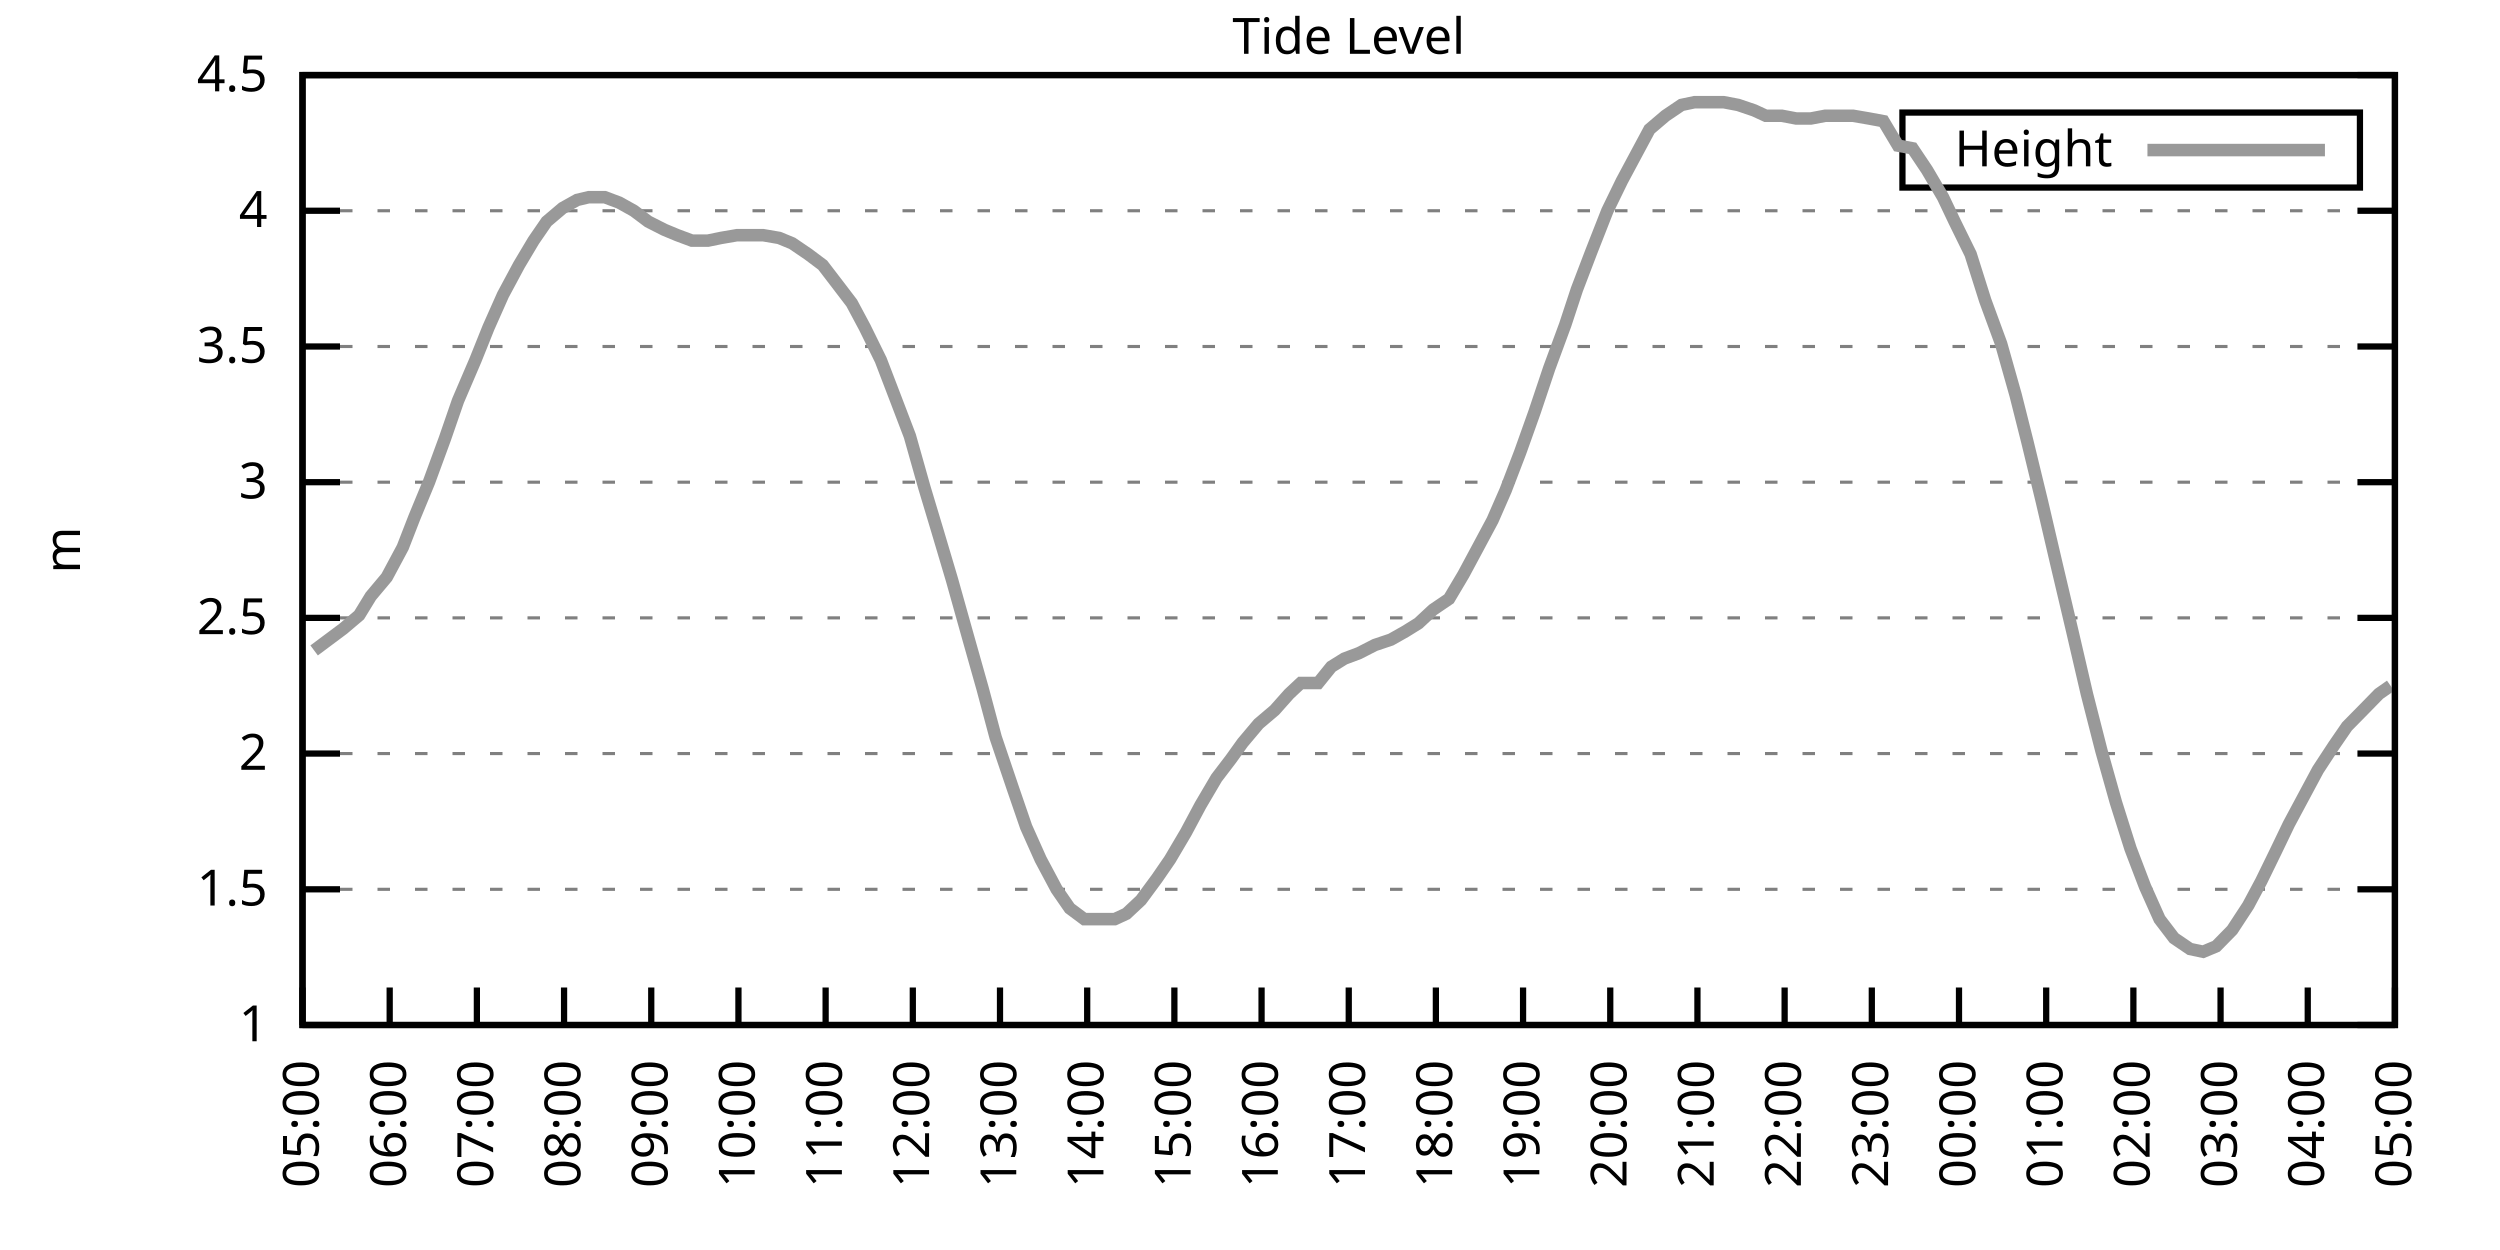
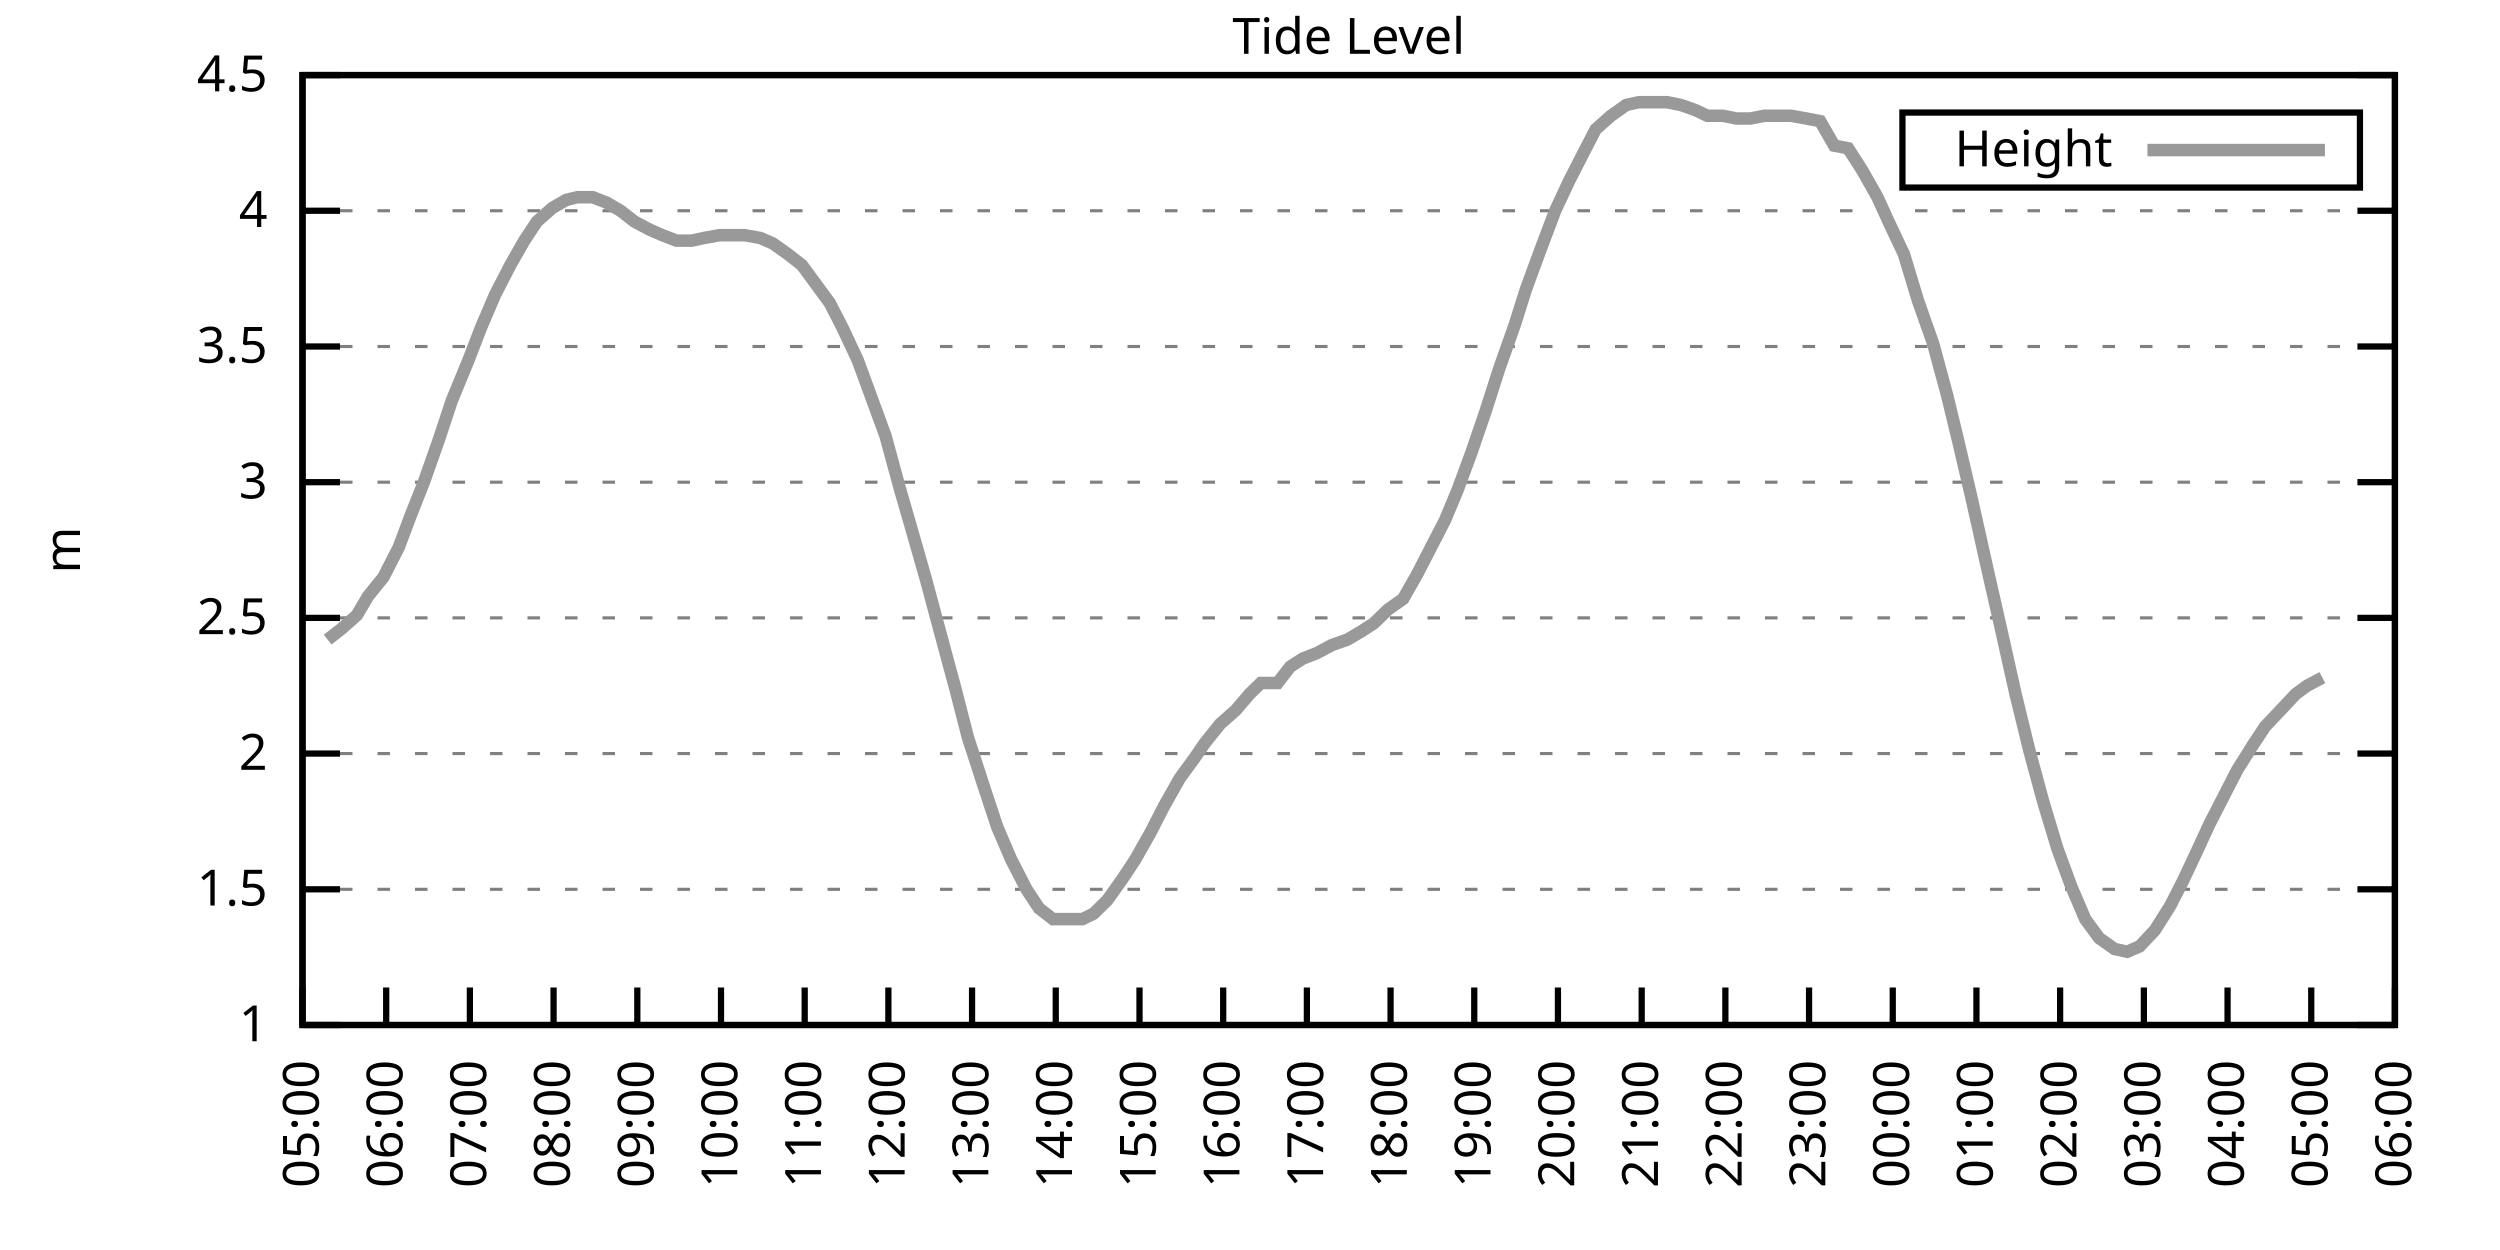
<svg xmlns="http://www.w3.org/2000/svg" xmlns:xlink="http://www.w3.org/1999/xlink" width="400" height="200" viewBox="0 0 400 200">
  <g id="gnuplot_canvas">
    <rect x="0" y="0" width="400" height="200" fill="none" />
    <defs>
      <circle id="gpDot" r="0.5" stroke-width="0.5" stroke="currentColor" />
      <path id="gpPt0" stroke-width="0.333" stroke="currentColor" d="M-1,0 h2 M0,-1 v2" />
      <path id="gpPt1" stroke-width="0.333" stroke="currentColor" d="M-1,-1 L1,1 M1,-1 L-1,1" />
      <path id="gpPt2" stroke-width="0.333" stroke="currentColor" d="M-1,0 L1,0 M0,-1 L0,1 M-1,-1 L1,1 M-1,1 L1,-1" />
      <rect id="gpPt3" stroke-width="0.333" stroke="currentColor" x="-1" y="-1" width="2" height="2" />
      <rect id="gpPt4" stroke-width="0.333" stroke="currentColor" fill="currentColor" x="-1" y="-1" width="2" height="2" />
      <circle id="gpPt5" stroke-width="0.333" stroke="currentColor" cx="0" cy="0" r="1" />
      <use xlink:href="#gpPt5" id="gpPt6" fill="currentColor" stroke="none" />
      <path id="gpPt7" stroke-width="0.333" stroke="currentColor" d="M0,-1.33 L-1.33,0.67 L1.33,0.67 z" />
      <use xlink:href="#gpPt7" id="gpPt8" fill="currentColor" stroke="none" />
      <use xlink:href="#gpPt7" id="gpPt9" stroke="currentColor" transform="rotate(180)" />
      <use xlink:href="#gpPt9" id="gpPt10" fill="currentColor" stroke="none" />
      <use xlink:href="#gpPt3" id="gpPt11" stroke="currentColor" transform="rotate(45)" />
      <use xlink:href="#gpPt11" id="gpPt12" fill="currentColor" stroke="none" />
      <path id="gpPt13" stroke-width="0.333" stroke="currentColor" d="M0,1.330 L1.265,0.411 L0.782,-1.067 L-0.782,-1.076 L-1.265,0.411 z" />
      <use xlink:href="#gpPt13" id="gpPt14" fill="currentColor" stroke="none" />
      <filter id="textbox" filterUnits="objectBoundingBox" x="0" y="0" height="1" width="1">
        <feFlood flood-color="white" flood-opacity="1" result="bgnd" />
        <feComposite in="SourceGraphic" in2="bgnd" operator="atop" />
      </filter>
      <filter id="greybox" filterUnits="objectBoundingBox" x="0" y="0" height="1" width="1">
        <feFlood flood-color="lightgrey" flood-opacity="1" result="grey" />
        <feComposite in="SourceGraphic" in2="grey" operator="atop" />
      </filter>
    </defs>
    <g fill="none" color="white" stroke="currentColor" stroke-width="1.00" stroke-linecap="butt" stroke-linejoin="miter">
</g>
    <g fill="none" color="black" stroke="currentColor" stroke-width="1.00" stroke-linecap="butt" stroke-linejoin="miter">
      <g stroke="none" shape-rendering="crispEdges">
        <polygon fill="rgb(255, 255, 255)" points="48.40,164.00 383.18,164.00 383.18,12.02 48.40,12.02 " />
      </g>
    </g>
    <g fill="none" color="black" stroke="currentColor" stroke-width="1.00" stroke-linecap="butt" stroke-linejoin="miter">
</g>
    <g fill="none" color="black" stroke="black" stroke-width="0.50" stroke-linecap="butt" stroke-linejoin="miter">
</g>
    <g fill="none" color="gray" stroke="currentColor" stroke-width="0.50" stroke-linecap="butt" stroke-linejoin="miter">
      <path stroke="gray" stroke-dasharray="2,4" class="gridline" d="M48.40,164.00 L383.19,164.00  " />
    </g>
    <g fill="none" color="gray" stroke="gray" stroke-width="1.00" stroke-linecap="butt" stroke-linejoin="miter">
</g>
    <g fill="none" color="black" stroke="currentColor" stroke-width="1.00" stroke-linecap="butt" stroke-linejoin="miter">
      <path stroke="black" d="M48.40,164.00 L54.40,164.00 M383.19,164.00 L377.19,164.00  " />
      <g transform="translate(42.80,166.60)" stroke="none" fill="black" font-family="Sans" font-size="8.00" text-anchor="end">
        <text>
          <tspan font-family="Sans"> 1</tspan>
        </text>
      </g>
    </g>
    <g fill="none" color="black" stroke="currentColor" stroke-width="1.00" stroke-linecap="butt" stroke-linejoin="miter">
</g>
    <g fill="none" color="black" stroke="black" stroke-width="0.50" stroke-linecap="butt" stroke-linejoin="miter">
</g>
    <g fill="none" color="gray" stroke="currentColor" stroke-width="0.50" stroke-linecap="butt" stroke-linejoin="miter">
      <path stroke="gray" stroke-dasharray="2,4" class="gridline" d="M48.40,142.29 L383.19,142.29  " />
    </g>
    <g fill="none" color="gray" stroke="gray" stroke-width="1.00" stroke-linecap="butt" stroke-linejoin="miter">
</g>
    <g fill="none" color="black" stroke="currentColor" stroke-width="1.00" stroke-linecap="butt" stroke-linejoin="miter">
      <path stroke="black" d="M48.40,142.29 L54.40,142.29 M383.19,142.29 L377.19,142.29  " />
      <g transform="translate(42.80,144.89)" stroke="none" fill="black" font-family="Sans" font-size="8.00" text-anchor="end">
        <text>
          <tspan font-family="Sans"> 1.5</tspan>
        </text>
      </g>
    </g>
    <g fill="none" color="black" stroke="currentColor" stroke-width="1.00" stroke-linecap="butt" stroke-linejoin="miter">
</g>
    <g fill="none" color="black" stroke="black" stroke-width="0.50" stroke-linecap="butt" stroke-linejoin="miter">
</g>
    <g fill="none" color="gray" stroke="currentColor" stroke-width="0.50" stroke-linecap="butt" stroke-linejoin="miter">
      <path stroke="gray" stroke-dasharray="2,4" class="gridline" d="M48.40,120.57 L383.19,120.57  " />
    </g>
    <g fill="none" color="gray" stroke="gray" stroke-width="1.00" stroke-linecap="butt" stroke-linejoin="miter">
</g>
    <g fill="none" color="black" stroke="currentColor" stroke-width="1.00" stroke-linecap="butt" stroke-linejoin="miter">
      <path stroke="black" d="M48.40,120.57 L54.40,120.57 M383.19,120.57 L377.19,120.57  " />
      <g transform="translate(42.80,123.17)" stroke="none" fill="black" font-family="Sans" font-size="8.00" text-anchor="end">
        <text>
          <tspan font-family="Sans"> 2</tspan>
        </text>
      </g>
    </g>
    <g fill="none" color="black" stroke="currentColor" stroke-width="1.00" stroke-linecap="butt" stroke-linejoin="miter">
</g>
    <g fill="none" color="black" stroke="black" stroke-width="0.50" stroke-linecap="butt" stroke-linejoin="miter">
</g>
    <g fill="none" color="gray" stroke="currentColor" stroke-width="0.50" stroke-linecap="butt" stroke-linejoin="miter">
      <path stroke="gray" stroke-dasharray="2,4" class="gridline" d="M48.40,98.86 L383.19,98.86  " />
    </g>
    <g fill="none" color="gray" stroke="gray" stroke-width="1.00" stroke-linecap="butt" stroke-linejoin="miter">
</g>
    <g fill="none" color="black" stroke="currentColor" stroke-width="1.00" stroke-linecap="butt" stroke-linejoin="miter">
      <path stroke="black" d="M48.40,98.86 L54.40,98.86 M383.19,98.86 L377.19,98.86  " />
      <g transform="translate(42.80,101.46)" stroke="none" fill="black" font-family="Sans" font-size="8.00" text-anchor="end">
        <text>
          <tspan font-family="Sans"> 2.5</tspan>
        </text>
      </g>
    </g>
    <g fill="none" color="black" stroke="currentColor" stroke-width="1.00" stroke-linecap="butt" stroke-linejoin="miter">
</g>
    <g fill="none" color="black" stroke="black" stroke-width="0.50" stroke-linecap="butt" stroke-linejoin="miter">
</g>
    <g fill="none" color="gray" stroke="currentColor" stroke-width="0.50" stroke-linecap="butt" stroke-linejoin="miter">
      <path stroke="gray" stroke-dasharray="2,4" class="gridline" d="M48.40,77.15 L383.19,77.15  " />
    </g>
    <g fill="none" color="gray" stroke="gray" stroke-width="1.00" stroke-linecap="butt" stroke-linejoin="miter">
</g>
    <g fill="none" color="black" stroke="currentColor" stroke-width="1.00" stroke-linecap="butt" stroke-linejoin="miter">
      <path stroke="black" d="M48.40,77.15 L54.40,77.15 M383.19,77.15 L377.19,77.15  " />
      <g transform="translate(42.80,79.75)" stroke="none" fill="black" font-family="Sans" font-size="8.00" text-anchor="end">
        <text>
          <tspan font-family="Sans"> 3</tspan>
        </text>
      </g>
    </g>
    <g fill="none" color="black" stroke="currentColor" stroke-width="1.00" stroke-linecap="butt" stroke-linejoin="miter">
</g>
    <g fill="none" color="black" stroke="black" stroke-width="0.50" stroke-linecap="butt" stroke-linejoin="miter">
</g>
    <g fill="none" color="gray" stroke="currentColor" stroke-width="0.50" stroke-linecap="butt" stroke-linejoin="miter">
      <path stroke="gray" stroke-dasharray="2,4" class="gridline" d="M48.40,55.44 L383.19,55.44  " />
    </g>
    <g fill="none" color="gray" stroke="gray" stroke-width="1.00" stroke-linecap="butt" stroke-linejoin="miter">
</g>
    <g fill="none" color="black" stroke="currentColor" stroke-width="1.00" stroke-linecap="butt" stroke-linejoin="miter">
      <path stroke="black" d="M48.40,55.44 L54.40,55.44 M383.19,55.44 L377.19,55.44  " />
      <g transform="translate(42.80,58.04)" stroke="none" fill="black" font-family="Sans" font-size="8.00" text-anchor="end">
        <text>
          <tspan font-family="Sans"> 3.5</tspan>
        </text>
      </g>
    </g>
    <g fill="none" color="black" stroke="currentColor" stroke-width="1.00" stroke-linecap="butt" stroke-linejoin="miter">
</g>
    <g fill="none" color="black" stroke="black" stroke-width="0.50" stroke-linecap="butt" stroke-linejoin="miter">
</g>
    <g fill="none" color="gray" stroke="currentColor" stroke-width="0.50" stroke-linecap="butt" stroke-linejoin="miter">
      <path stroke="gray" stroke-dasharray="2,4" class="gridline" d="M48.40,33.72 L383.19,33.72  " />
    </g>
    <g fill="none" color="gray" stroke="gray" stroke-width="1.00" stroke-linecap="butt" stroke-linejoin="miter">
</g>
    <g fill="none" color="black" stroke="currentColor" stroke-width="1.00" stroke-linecap="butt" stroke-linejoin="miter">
      <path stroke="black" d="M48.40,33.72 L54.40,33.72 M383.19,33.72 L377.19,33.72  " />
      <g transform="translate(42.80,36.32)" stroke="none" fill="black" font-family="Sans" font-size="8.00" text-anchor="end">
        <text>
          <tspan font-family="Sans"> 4</tspan>
        </text>
      </g>
    </g>
    <g fill="none" color="black" stroke="currentColor" stroke-width="1.00" stroke-linecap="butt" stroke-linejoin="miter">
</g>
    <g fill="none" color="black" stroke="black" stroke-width="0.50" stroke-linecap="butt" stroke-linejoin="miter">
</g>
    <g fill="none" color="gray" stroke="currentColor" stroke-width="0.50" stroke-linecap="butt" stroke-linejoin="miter">
      <path stroke="gray" stroke-dasharray="2,4" class="gridline" d="M48.40,12.01 L383.19,12.01  " />
    </g>
    <g fill="none" color="gray" stroke="gray" stroke-width="1.00" stroke-linecap="butt" stroke-linejoin="miter">
</g>
    <g fill="none" color="black" stroke="currentColor" stroke-width="1.00" stroke-linecap="butt" stroke-linejoin="miter">
      <path stroke="black" d="M48.40,12.01 L54.40,12.01 M383.19,12.01 L377.19,12.01  " />
      <g transform="translate(42.80,14.61)" stroke="none" fill="black" font-family="Sans" font-size="8.00" text-anchor="end">
        <text>
          <tspan font-family="Sans"> 4.5</tspan>
        </text>
      </g>
    </g>
    <g fill="none" color="black" stroke="currentColor" stroke-width="1.00" stroke-linecap="butt" stroke-linejoin="miter">
      <path stroke="black" d="M48.40,164.00 L48.40,158.00  " />
      <g transform="translate(51.00,169.60) rotate(270.00)" stroke="none" fill="black" font-family="Sans" font-size="8.00" text-anchor="end">
        <text>
          <tspan font-family="Sans">05:00</tspan>
        </text>
      </g>
    </g>
    <g fill="none" color="black" stroke="currentColor" stroke-width="1.00" stroke-linecap="butt" stroke-linejoin="miter">
-       <path stroke="black" d="M62.35,164.00 L62.35,158.00  " />
-       <g transform="translate(64.95,169.60) rotate(270.00)" stroke="none" fill="black" font-family="Sans" font-size="8.00" text-anchor="end">
+       <path stroke="black" d="M61.79,164.00 L61.79,158.00  " />
+       <g transform="translate(64.39,169.60) rotate(270.00)" stroke="none" fill="black" font-family="Sans" font-size="8.00" text-anchor="end">
        <text>
          <tspan font-family="Sans">06:00</tspan>
        </text>
      </g>
    </g>
    <g fill="none" color="black" stroke="currentColor" stroke-width="1.00" stroke-linecap="butt" stroke-linejoin="miter">
-       <path stroke="black" d="M76.30,164.00 L76.30,158.00  " />
-       <g transform="translate(78.90,169.60) rotate(270.00)" stroke="none" fill="black" font-family="Sans" font-size="8.00" text-anchor="end">
+       <path stroke="black" d="M75.18,164.00 L75.18,158.00  " />
+       <g transform="translate(77.78,169.60) rotate(270.00)" stroke="none" fill="black" font-family="Sans" font-size="8.00" text-anchor="end">
        <text>
          <tspan font-family="Sans">07:00</tspan>
        </text>
      </g>
    </g>
    <g fill="none" color="black" stroke="currentColor" stroke-width="1.00" stroke-linecap="butt" stroke-linejoin="miter">
-       <path stroke="black" d="M90.25,164.00 L90.25,158.00  " />
-       <g transform="translate(92.85,169.60) rotate(270.00)" stroke="none" fill="black" font-family="Sans" font-size="8.00" text-anchor="end">
+       <path stroke="black" d="M88.57,164.00 L88.57,158.00  " />
+       <g transform="translate(91.17,169.60) rotate(270.00)" stroke="none" fill="black" font-family="Sans" font-size="8.00" text-anchor="end">
        <text>
          <tspan font-family="Sans">08:00</tspan>
        </text>
      </g>
    </g>
    <g fill="none" color="black" stroke="currentColor" stroke-width="1.00" stroke-linecap="butt" stroke-linejoin="miter">
-       <path stroke="black" d="M104.20,164.00 L104.20,158.00  " />
-       <g transform="translate(106.80,169.60) rotate(270.00)" stroke="none" fill="black" font-family="Sans" font-size="8.00" text-anchor="end">
+       <path stroke="black" d="M101.97,164.00 L101.97,158.00  " />
+       <g transform="translate(104.57,169.60) rotate(270.00)" stroke="none" fill="black" font-family="Sans" font-size="8.00" text-anchor="end">
        <text>
          <tspan font-family="Sans">09:00</tspan>
        </text>
      </g>
    </g>
    <g fill="none" color="black" stroke="currentColor" stroke-width="1.00" stroke-linecap="butt" stroke-linejoin="miter">
-       <path stroke="black" d="M118.15,164.00 L118.15,158.00  " />
-       <g transform="translate(120.75,169.60) rotate(270.00)" stroke="none" fill="black" font-family="Sans" font-size="8.00" text-anchor="end">
+       <path stroke="black" d="M115.36,164.00 L115.36,158.00  " />
+       <g transform="translate(117.96,169.60) rotate(270.00)" stroke="none" fill="black" font-family="Sans" font-size="8.00" text-anchor="end">
        <text>
          <tspan font-family="Sans">10:00</tspan>
        </text>
      </g>
    </g>
    <g fill="none" color="black" stroke="currentColor" stroke-width="1.00" stroke-linecap="butt" stroke-linejoin="miter">
-       <path stroke="black" d="M132.10,164.00 L132.10,158.00  " />
-       <g transform="translate(134.70,169.60) rotate(270.00)" stroke="none" fill="black" font-family="Sans" font-size="8.00" text-anchor="end">
+       <path stroke="black" d="M128.75,164.00 L128.75,158.00  " />
+       <g transform="translate(131.35,169.60) rotate(270.00)" stroke="none" fill="black" font-family="Sans" font-size="8.00" text-anchor="end">
        <text>
          <tspan font-family="Sans">11:00</tspan>
        </text>
      </g>
    </g>
    <g fill="none" color="black" stroke="currentColor" stroke-width="1.00" stroke-linecap="butt" stroke-linejoin="miter">
-       <path stroke="black" d="M146.05,164.00 L146.05,158.00  " />
-       <g transform="translate(148.65,169.60) rotate(270.00)" stroke="none" fill="black" font-family="Sans" font-size="8.00" text-anchor="end">
+       <path stroke="black" d="M142.14,164.00 L142.14,158.00  " />
+       <g transform="translate(144.74,169.60) rotate(270.00)" stroke="none" fill="black" font-family="Sans" font-size="8.00" text-anchor="end">
        <text>
          <tspan font-family="Sans">12:00</tspan>
        </text>
      </g>
    </g>
    <g fill="none" color="black" stroke="currentColor" stroke-width="1.00" stroke-linecap="butt" stroke-linejoin="miter">
-       <path stroke="black" d="M160.00,164.00 L160.00,158.00  " />
-       <g transform="translate(162.60,169.60) rotate(270.00)" stroke="none" fill="black" font-family="Sans" font-size="8.00" text-anchor="end">
+       <path stroke="black" d="M155.53,164.00 L155.53,158.00  " />
+       <g transform="translate(158.13,169.60) rotate(270.00)" stroke="none" fill="black" font-family="Sans" font-size="8.00" text-anchor="end">
        <text>
          <tspan font-family="Sans">13:00</tspan>
        </text>
      </g>
    </g>
    <g fill="none" color="black" stroke="currentColor" stroke-width="1.00" stroke-linecap="butt" stroke-linejoin="miter">
-       <path stroke="black" d="M173.95,164.00 L173.95,158.00  " />
-       <g transform="translate(176.55,169.60) rotate(270.00)" stroke="none" fill="black" font-family="Sans" font-size="8.00" text-anchor="end">
+       <path stroke="black" d="M168.92,164.00 L168.92,158.00  " />
+       <g transform="translate(171.52,169.60) rotate(270.00)" stroke="none" fill="black" font-family="Sans" font-size="8.00" text-anchor="end">
        <text>
          <tspan font-family="Sans">14:00</tspan>
        </text>
      </g>
    </g>
    <g fill="none" color="black" stroke="currentColor" stroke-width="1.00" stroke-linecap="butt" stroke-linejoin="miter">
-       <path stroke="black" d="M187.90,164.00 L187.90,158.00  " />
-       <g transform="translate(190.50,169.60) rotate(270.00)" stroke="none" fill="black" font-family="Sans" font-size="8.00" text-anchor="end">
+       <path stroke="black" d="M182.32,164.00 L182.32,158.00  " />
+       <g transform="translate(184.92,169.60) rotate(270.00)" stroke="none" fill="black" font-family="Sans" font-size="8.00" text-anchor="end">
        <text>
          <tspan font-family="Sans">15:00</tspan>
        </text>
      </g>
    </g>
    <g fill="none" color="black" stroke="currentColor" stroke-width="1.00" stroke-linecap="butt" stroke-linejoin="miter">
-       <path stroke="black" d="M201.85,164.00 L201.85,158.00  " />
-       <g transform="translate(204.45,169.60) rotate(270.00)" stroke="none" fill="black" font-family="Sans" font-size="8.00" text-anchor="end">
+       <path stroke="black" d="M195.71,164.00 L195.71,158.00  " />
+       <g transform="translate(198.31,169.60) rotate(270.00)" stroke="none" fill="black" font-family="Sans" font-size="8.00" text-anchor="end">
        <text>
          <tspan font-family="Sans">16:00</tspan>
        </text>
      </g>
    </g>
    <g fill="none" color="black" stroke="currentColor" stroke-width="1.00" stroke-linecap="butt" stroke-linejoin="miter">
-       <path stroke="black" d="M215.80,164.00 L215.80,158.00  " />
-       <g transform="translate(218.40,169.60) rotate(270.00)" stroke="none" fill="black" font-family="Sans" font-size="8.00" text-anchor="end">
+       <path stroke="black" d="M209.10,164.00 L209.10,158.00  " />
+       <g transform="translate(211.70,169.60) rotate(270.00)" stroke="none" fill="black" font-family="Sans" font-size="8.00" text-anchor="end">
        <text>
          <tspan font-family="Sans">17:00</tspan>
        </text>
      </g>
    </g>
    <g fill="none" color="black" stroke="currentColor" stroke-width="1.00" stroke-linecap="butt" stroke-linejoin="miter">
-       <path stroke="black" d="M229.74,164.00 L229.74,158.00  " />
-       <g transform="translate(232.34,169.60) rotate(270.00)" stroke="none" fill="black" font-family="Sans" font-size="8.00" text-anchor="end">
+       <path stroke="black" d="M222.49,164.00 L222.49,158.00  " />
+       <g transform="translate(225.09,169.60) rotate(270.00)" stroke="none" fill="black" font-family="Sans" font-size="8.00" text-anchor="end">
        <text>
          <tspan font-family="Sans">18:00</tspan>
        </text>
      </g>
    </g>
    <g fill="none" color="black" stroke="currentColor" stroke-width="1.00" stroke-linecap="butt" stroke-linejoin="miter">
-       <path stroke="black" d="M243.69,164.00 L243.69,158.00  " />
-       <g transform="translate(246.29,169.60) rotate(270.00)" stroke="none" fill="black" font-family="Sans" font-size="8.00" text-anchor="end">
+       <path stroke="black" d="M235.88,164.00 L235.88,158.00  " />
+       <g transform="translate(238.48,169.60) rotate(270.00)" stroke="none" fill="black" font-family="Sans" font-size="8.00" text-anchor="end">
        <text>
          <tspan font-family="Sans">19:00</tspan>
        </text>
      </g>
    </g>
    <g fill="none" color="black" stroke="currentColor" stroke-width="1.00" stroke-linecap="butt" stroke-linejoin="miter">
-       <path stroke="black" d="M257.64,164.00 L257.64,158.00  " />
-       <g transform="translate(260.24,169.60) rotate(270.00)" stroke="none" fill="black" font-family="Sans" font-size="8.00" text-anchor="end">
+       <path stroke="black" d="M249.27,164.00 L249.27,158.00  " />
+       <g transform="translate(251.87,169.60) rotate(270.00)" stroke="none" fill="black" font-family="Sans" font-size="8.00" text-anchor="end">
        <text>
          <tspan font-family="Sans">20:00</tspan>
        </text>
      </g>
    </g>
    <g fill="none" color="black" stroke="currentColor" stroke-width="1.00" stroke-linecap="butt" stroke-linejoin="miter">
-       <path stroke="black" d="M271.59,164.00 L271.59,158.00  " />
-       <g transform="translate(274.19,169.60) rotate(270.00)" stroke="none" fill="black" font-family="Sans" font-size="8.00" text-anchor="end">
+       <path stroke="black" d="M262.67,164.00 L262.67,158.00  " />
+       <g transform="translate(265.27,169.60) rotate(270.00)" stroke="none" fill="black" font-family="Sans" font-size="8.00" text-anchor="end">
        <text>
          <tspan font-family="Sans">21:00</tspan>
        </text>
      </g>
    </g>
    <g fill="none" color="black" stroke="currentColor" stroke-width="1.00" stroke-linecap="butt" stroke-linejoin="miter">
-       <path stroke="black" d="M285.54,164.00 L285.54,158.00  " />
-       <g transform="translate(288.14,169.60) rotate(270.00)" stroke="none" fill="black" font-family="Sans" font-size="8.00" text-anchor="end">
+       <path stroke="black" d="M276.06,164.00 L276.06,158.00  " />
+       <g transform="translate(278.66,169.60) rotate(270.00)" stroke="none" fill="black" font-family="Sans" font-size="8.00" text-anchor="end">
        <text>
          <tspan font-family="Sans">22:00</tspan>
        </text>
      </g>
    </g>
    <g fill="none" color="black" stroke="currentColor" stroke-width="1.00" stroke-linecap="butt" stroke-linejoin="miter">
-       <path stroke="black" d="M299.49,164.00 L299.49,158.00  " />
-       <g transform="translate(302.09,169.60) rotate(270.00)" stroke="none" fill="black" font-family="Sans" font-size="8.00" text-anchor="end">
+       <path stroke="black" d="M289.45,164.00 L289.45,158.00  " />
+       <g transform="translate(292.05,169.60) rotate(270.00)" stroke="none" fill="black" font-family="Sans" font-size="8.00" text-anchor="end">
        <text>
          <tspan font-family="Sans">23:00</tspan>
        </text>
      </g>
    </g>
    <g fill="none" color="black" stroke="currentColor" stroke-width="1.00" stroke-linecap="butt" stroke-linejoin="miter">
-       <path stroke="black" d="M313.44,164.00 L313.44,158.00  " />
-       <g transform="translate(316.04,169.60) rotate(270.00)" stroke="none" fill="black" font-family="Sans" font-size="8.00" text-anchor="end">
+       <path stroke="black" d="M302.84,164.00 L302.84,158.00  " />
+       <g transform="translate(305.44,169.60) rotate(270.00)" stroke="none" fill="black" font-family="Sans" font-size="8.00" text-anchor="end">
        <text>
          <tspan font-family="Sans">00:00</tspan>
        </text>
      </g>
    </g>
    <g fill="none" color="black" stroke="currentColor" stroke-width="1.00" stroke-linecap="butt" stroke-linejoin="miter">
-       <path stroke="black" d="M327.39,164.00 L327.39,158.00  " />
-       <g transform="translate(329.99,169.60) rotate(270.00)" stroke="none" fill="black" font-family="Sans" font-size="8.00" text-anchor="end">
+       <path stroke="black" d="M316.23,164.00 L316.23,158.00  " />
+       <g transform="translate(318.83,169.60) rotate(270.00)" stroke="none" fill="black" font-family="Sans" font-size="8.00" text-anchor="end">
        <text>
          <tspan font-family="Sans">01:00</tspan>
        </text>
      </g>
    </g>
    <g fill="none" color="black" stroke="currentColor" stroke-width="1.00" stroke-linecap="butt" stroke-linejoin="miter">
-       <path stroke="black" d="M341.34,164.00 L341.34,158.00  " />
-       <g transform="translate(343.94,169.60) rotate(270.00)" stroke="none" fill="black" font-family="Sans" font-size="8.00" text-anchor="end">
+       <path stroke="black" d="M329.62,164.00 L329.62,158.00  " />
+       <g transform="translate(332.22,169.60) rotate(270.00)" stroke="none" fill="black" font-family="Sans" font-size="8.00" text-anchor="end">
        <text>
          <tspan font-family="Sans">02:00</tspan>
        </text>
      </g>
    </g>
    <g fill="none" color="black" stroke="currentColor" stroke-width="1.00" stroke-linecap="butt" stroke-linejoin="miter">
-       <path stroke="black" d="M355.29,164.00 L355.29,158.00  " />
-       <g transform="translate(357.89,169.60) rotate(270.00)" stroke="none" fill="black" font-family="Sans" font-size="8.00" text-anchor="end">
+       <path stroke="black" d="M343.02,164.00 L343.02,158.00  " />
+       <g transform="translate(345.62,169.60) rotate(270.00)" stroke="none" fill="black" font-family="Sans" font-size="8.00" text-anchor="end">
        <text>
          <tspan font-family="Sans">03:00</tspan>
        </text>
      </g>
    </g>
    <g fill="none" color="black" stroke="currentColor" stroke-width="1.00" stroke-linecap="butt" stroke-linejoin="miter">
-       <path stroke="black" d="M369.24,164.00 L369.24,158.00  " />
-       <g transform="translate(371.84,169.60) rotate(270.00)" stroke="none" fill="black" font-family="Sans" font-size="8.00" text-anchor="end">
+       <path stroke="black" d="M356.41,164.00 L356.41,158.00  " />
+       <g transform="translate(359.01,169.60) rotate(270.00)" stroke="none" fill="black" font-family="Sans" font-size="8.00" text-anchor="end">
        <text>
          <tspan font-family="Sans">04:00</tspan>
+         </text>
+       </g>
+     </g>
+     <g fill="none" color="black" stroke="currentColor" stroke-width="1.00" stroke-linecap="butt" stroke-linejoin="miter">
+       <path stroke="black" d="M369.80,164.00 L369.80,158.00  " />
+       <g transform="translate(372.40,169.60) rotate(270.00)" stroke="none" fill="black" font-family="Sans" font-size="8.00" text-anchor="end">
+         <text>
+           <tspan font-family="Sans">05:00</tspan>
        </text>
      </g>
    </g>
    <g fill="none" color="black" stroke="currentColor" stroke-width="1.00" stroke-linecap="butt" stroke-linejoin="miter">
      <path stroke="black" d="M383.19,164.00 L383.19,158.00  " />
      <g transform="translate(385.79,169.60) rotate(270.00)" stroke="none" fill="black" font-family="Sans" font-size="8.00" text-anchor="end">
        <text>
-           <tspan font-family="Sans">05:00</tspan>
+           <tspan font-family="Sans">06:00</tspan>
        </text>
      </g>
    </g>
    <g fill="none" color="black" stroke="currentColor" stroke-width="1.00" stroke-linecap="butt" stroke-linejoin="miter">
</g>
    <g fill="none" color="black" stroke="currentColor" stroke-width="1.00" stroke-linecap="butt" stroke-linejoin="miter">
      <path stroke="black" d="M48.40,12.01 L48.40,164.00 L383.19,164.00 L383.19,12.01 L48.40,12.01 Z  " />
    </g>
    <g fill="none" color="black" stroke="currentColor" stroke-width="1.00" stroke-linecap="butt" stroke-linejoin="miter">
</g>
    <g fill="none" color="black" stroke="currentColor" stroke-width="1.00" stroke-linecap="butt" stroke-linejoin="miter">
      <path stroke="black" d="M304.39,30.01 L304.39,18.01 L377.59,18.01 L377.59,30.01 L304.39,30.01 Z  " />
    </g>
    <g id="Tide_level_plot_1">
      <g fill="none" color="white" stroke="black" stroke-width="2.00" stroke-linecap="butt" stroke-linejoin="miter">
</g>
      <g fill="none" color="black" stroke="currentColor" stroke-width="2.00" stroke-linecap="butt" stroke-linejoin="miter">
        <g transform="translate(337.99,26.61)" stroke="none" fill="black" font-family="Sans" font-size="8.00" text-anchor="end">
          <text>
            <tspan font-family="Sans">Height</tspan>
          </text>
        </g>
      </g>
      <g fill="none" color="black" stroke="currentColor" stroke-width="2.00" stroke-linecap="butt" stroke-linejoin="miter">
-         <path stroke="rgb(153, 153, 153)" d="M343.59,24.01 L371.99,24.01 M50.26,104.07 L52.58,102.34 L54.91,100.60 L57.47,98.43 L59.33,95.39 L61.88,92.35   L64.44,87.57 L66.30,82.79 L68.63,77.15 L71.18,70.20 L73.28,64.12 L76.07,57.61 L78.16,52.40 L80.48,47.18   L83.04,42.41 L85.37,38.50 L87.46,35.46 L90.02,33.29 L92.34,31.99 L94.20,31.55 L96.76,31.55 L99.08,32.42   L101.41,33.72 L103.73,35.46 L106.29,36.76 L108.38,37.63 L110.71,38.50 L113.27,38.50 L115.36,38.07 L117.92,37.63   L120.01,37.63 L122.10,37.63 L124.66,38.07 L126.75,38.93 L129.31,40.67 L131.63,42.41 L133.96,45.45 L136.28,48.49   L138.37,52.40 L140.93,57.61 L143.26,63.69 L145.58,69.77 L147.91,78.02 L150.00,84.97 L152.32,92.78 L154.88,101.90   L157.21,110.15 L159.30,117.97 L162.09,126.22 L164.18,132.30 L166.51,137.51 L169.06,142.29 L171.16,145.33 L173.48,147.06   L178.36,147.06 L180.22,146.20 L182.55,144.02 L185.11,140.55 L187.20,137.51 L189.76,133.17 L192.08,128.83 L194.64,124.48   L196.96,121.44 L198.82,118.84 L201.38,115.80 L203.94,113.63 L206.26,111.02 L208.12,109.28 L210.91,109.28 L213.01,106.68   L215.10,105.38 L217.42,104.51 L219.98,103.20 L222.54,102.34 L224.86,101.03 L226.95,99.73 L229.28,97.56 L231.84,95.82   L234.16,91.91 L236.49,87.57 L238.81,83.23 L240.90,78.45 L243.23,72.37 L245.55,65.86 L247.88,58.91 L250.44,51.96   L252.30,46.32 L254.62,40.24 L257.18,33.72 L259.50,28.95 L262.06,24.17 L263.92,20.70 L266.48,18.52 L269.04,16.79   L271.13,16.35 L273.69,16.35 L275.78,16.35 L278.10,16.79 L280.66,17.66 L282.52,18.52 L285.08,18.52 L287.40,18.96   L289.73,18.96 L292.05,18.52 L294.38,18.52 L296.47,18.52 L299.03,18.96 L301.35,19.39 L303.68,23.30 L306.00,23.73   L308.33,27.21 L310.88,31.55 L312.74,35.46 L315.30,40.67 L317.63,48.05 L320.18,55.00 L322.51,63.25 L324.37,70.63   L326.69,80.19 L329.02,90.18 L331.58,101.03 L333.90,111.02 L336.23,120.14 L338.55,128.39 L340.88,135.77 L343.20,141.85   L345.53,147.06 L347.85,150.10 L350.41,151.84 L352.50,152.28 L354.59,151.41 L357.15,148.80 L359.71,144.89 L361.80,140.98   L364.13,136.21 L366.22,131.86 L369.01,126.65 L370.87,123.18 L373.43,119.27 L375.52,116.23 L378.08,113.63 L380.63,111.02   L382.49,109.72  " />
+         <path stroke="rgb(153, 153, 153)" d="M343.59,24.01 L371.99,24.01 M52.42,102.34 L54.65,100.60 L57.10,98.43 L58.89,95.39 L61.35,92.35 L63.80,87.57   L65.59,82.79 L67.82,77.15 L70.27,70.20 L72.28,64.12 L74.96,57.61 L76.97,52.40 L79.20,47.18 L81.66,42.41   L83.89,38.50 L85.90,35.46 L88.35,33.29 L90.58,31.99 L92.37,31.55 L94.82,31.55 L97.06,32.42 L99.29,33.72   L101.52,35.46 L103.98,36.76 L105.98,37.63 L108.22,38.50 L110.67,38.50 L112.68,38.07 L115.13,37.63 L117.14,37.63   L119.15,37.63 L121.61,38.07 L123.62,38.93 L126.07,40.67 L128.30,42.41 L130.54,45.45 L132.77,48.49 L134.78,52.40   L137.23,57.61 L139.46,63.69 L141.69,69.77 L143.93,78.02 L145.94,84.97 L148.17,92.78 L150.62,101.90 L152.85,110.15   L154.86,117.97 L157.54,126.22 L159.55,132.30 L161.78,137.51 L164.24,142.29 L166.25,145.33 L168.48,147.06 L173.17,147.06   L174.95,146.20 L177.18,144.02 L179.64,140.55 L181.65,137.51 L184.10,133.17 L186.33,128.83 L188.79,124.48 L191.02,121.44   L192.81,118.84 L195.26,115.80 L197.72,113.63 L199.95,111.02 L201.73,109.28 L204.41,109.28 L206.42,106.68 L208.43,105.38   L210.66,104.51 L213.12,103.20 L215.57,102.34 L217.80,101.03 L219.81,99.73 L222.04,97.56 L224.50,95.82 L226.73,91.91   L228.96,87.57 L231.20,83.23 L233.20,78.45 L235.44,72.37 L237.67,65.86 L239.90,58.91 L242.36,51.96 L244.14,46.32   L246.37,40.24 L248.83,33.72 L251.06,28.95 L253.51,24.17 L255.30,20.70 L257.76,18.52 L260.21,16.79 L262.22,16.35   L264.67,16.35 L266.68,16.35 L268.92,16.79 L271.37,17.66 L273.16,18.52 L275.61,18.52 L277.84,18.96 L280.07,18.96   L282.31,18.52 L284.54,18.52 L286.55,18.52 L289.00,18.96 L291.23,19.39 L293.47,23.30 L295.70,23.73 L297.93,27.21   L300.39,31.55 L302.17,35.46 L304.63,40.67 L306.86,48.05 L309.31,55.00 L311.54,63.25 L313.33,70.63 L315.56,80.19   L317.79,90.18 L320.25,101.03 L322.48,111.02 L324.71,120.14 L326.95,128.39 L329.18,135.77 L331.41,141.85 L333.64,147.06   L335.87,150.10 L338.33,151.84 L340.34,152.28 L342.35,151.41 L344.80,148.80 L347.26,144.89 L349.26,140.98 L351.50,136.21   L353.51,131.86 L356.18,126.65 L357.97,123.18 L360.42,119.27 L362.43,116.23 L364.89,113.63 L367.34,111.02 L369.13,109.72   L371.58,108.42  " />
      </g>
    </g>
    <g fill="none" color="black" stroke="currentColor" stroke-width="2.00" stroke-linecap="butt" stroke-linejoin="miter">
</g>
    <g fill="none" color="black" stroke="black" stroke-width="1.00" stroke-linecap="butt" stroke-linejoin="miter">
</g>
    <g fill="none" color="black" stroke="currentColor" stroke-width="1.00" stroke-linecap="butt" stroke-linejoin="miter">
      <path stroke="black" d="M48.40,12.01 L48.40,164.00 L383.19,164.00 L383.19,12.01 L48.40,12.01 Z  " />
      <g transform="translate(12.80,88.01) rotate(270.00)" stroke="none" fill="black" font-family="Sans" font-size="8.00" text-anchor="middle">
        <text>
          <tspan font-family="Sans">m</tspan>
        </text>
      </g>
    </g>
    <g fill="none" color="black" stroke="currentColor" stroke-width="1.00" stroke-linecap="butt" stroke-linejoin="miter">
</g>
    <g fill="none" color="black" stroke="currentColor" stroke-width="1.00" stroke-linecap="butt" stroke-linejoin="miter">
      <g transform="translate(215.79,8.61)" stroke="none" fill="black" font-family="Sans" font-size="8.00" text-anchor="middle">
        <text>
          <tspan font-family="Sans">Tide Level</tspan>
        </text>
      </g>
    </g>
    <g fill="none" color="black" stroke="currentColor" stroke-width="1.00" stroke-linecap="butt" stroke-linejoin="miter">
</g>
  </g>
</svg>
